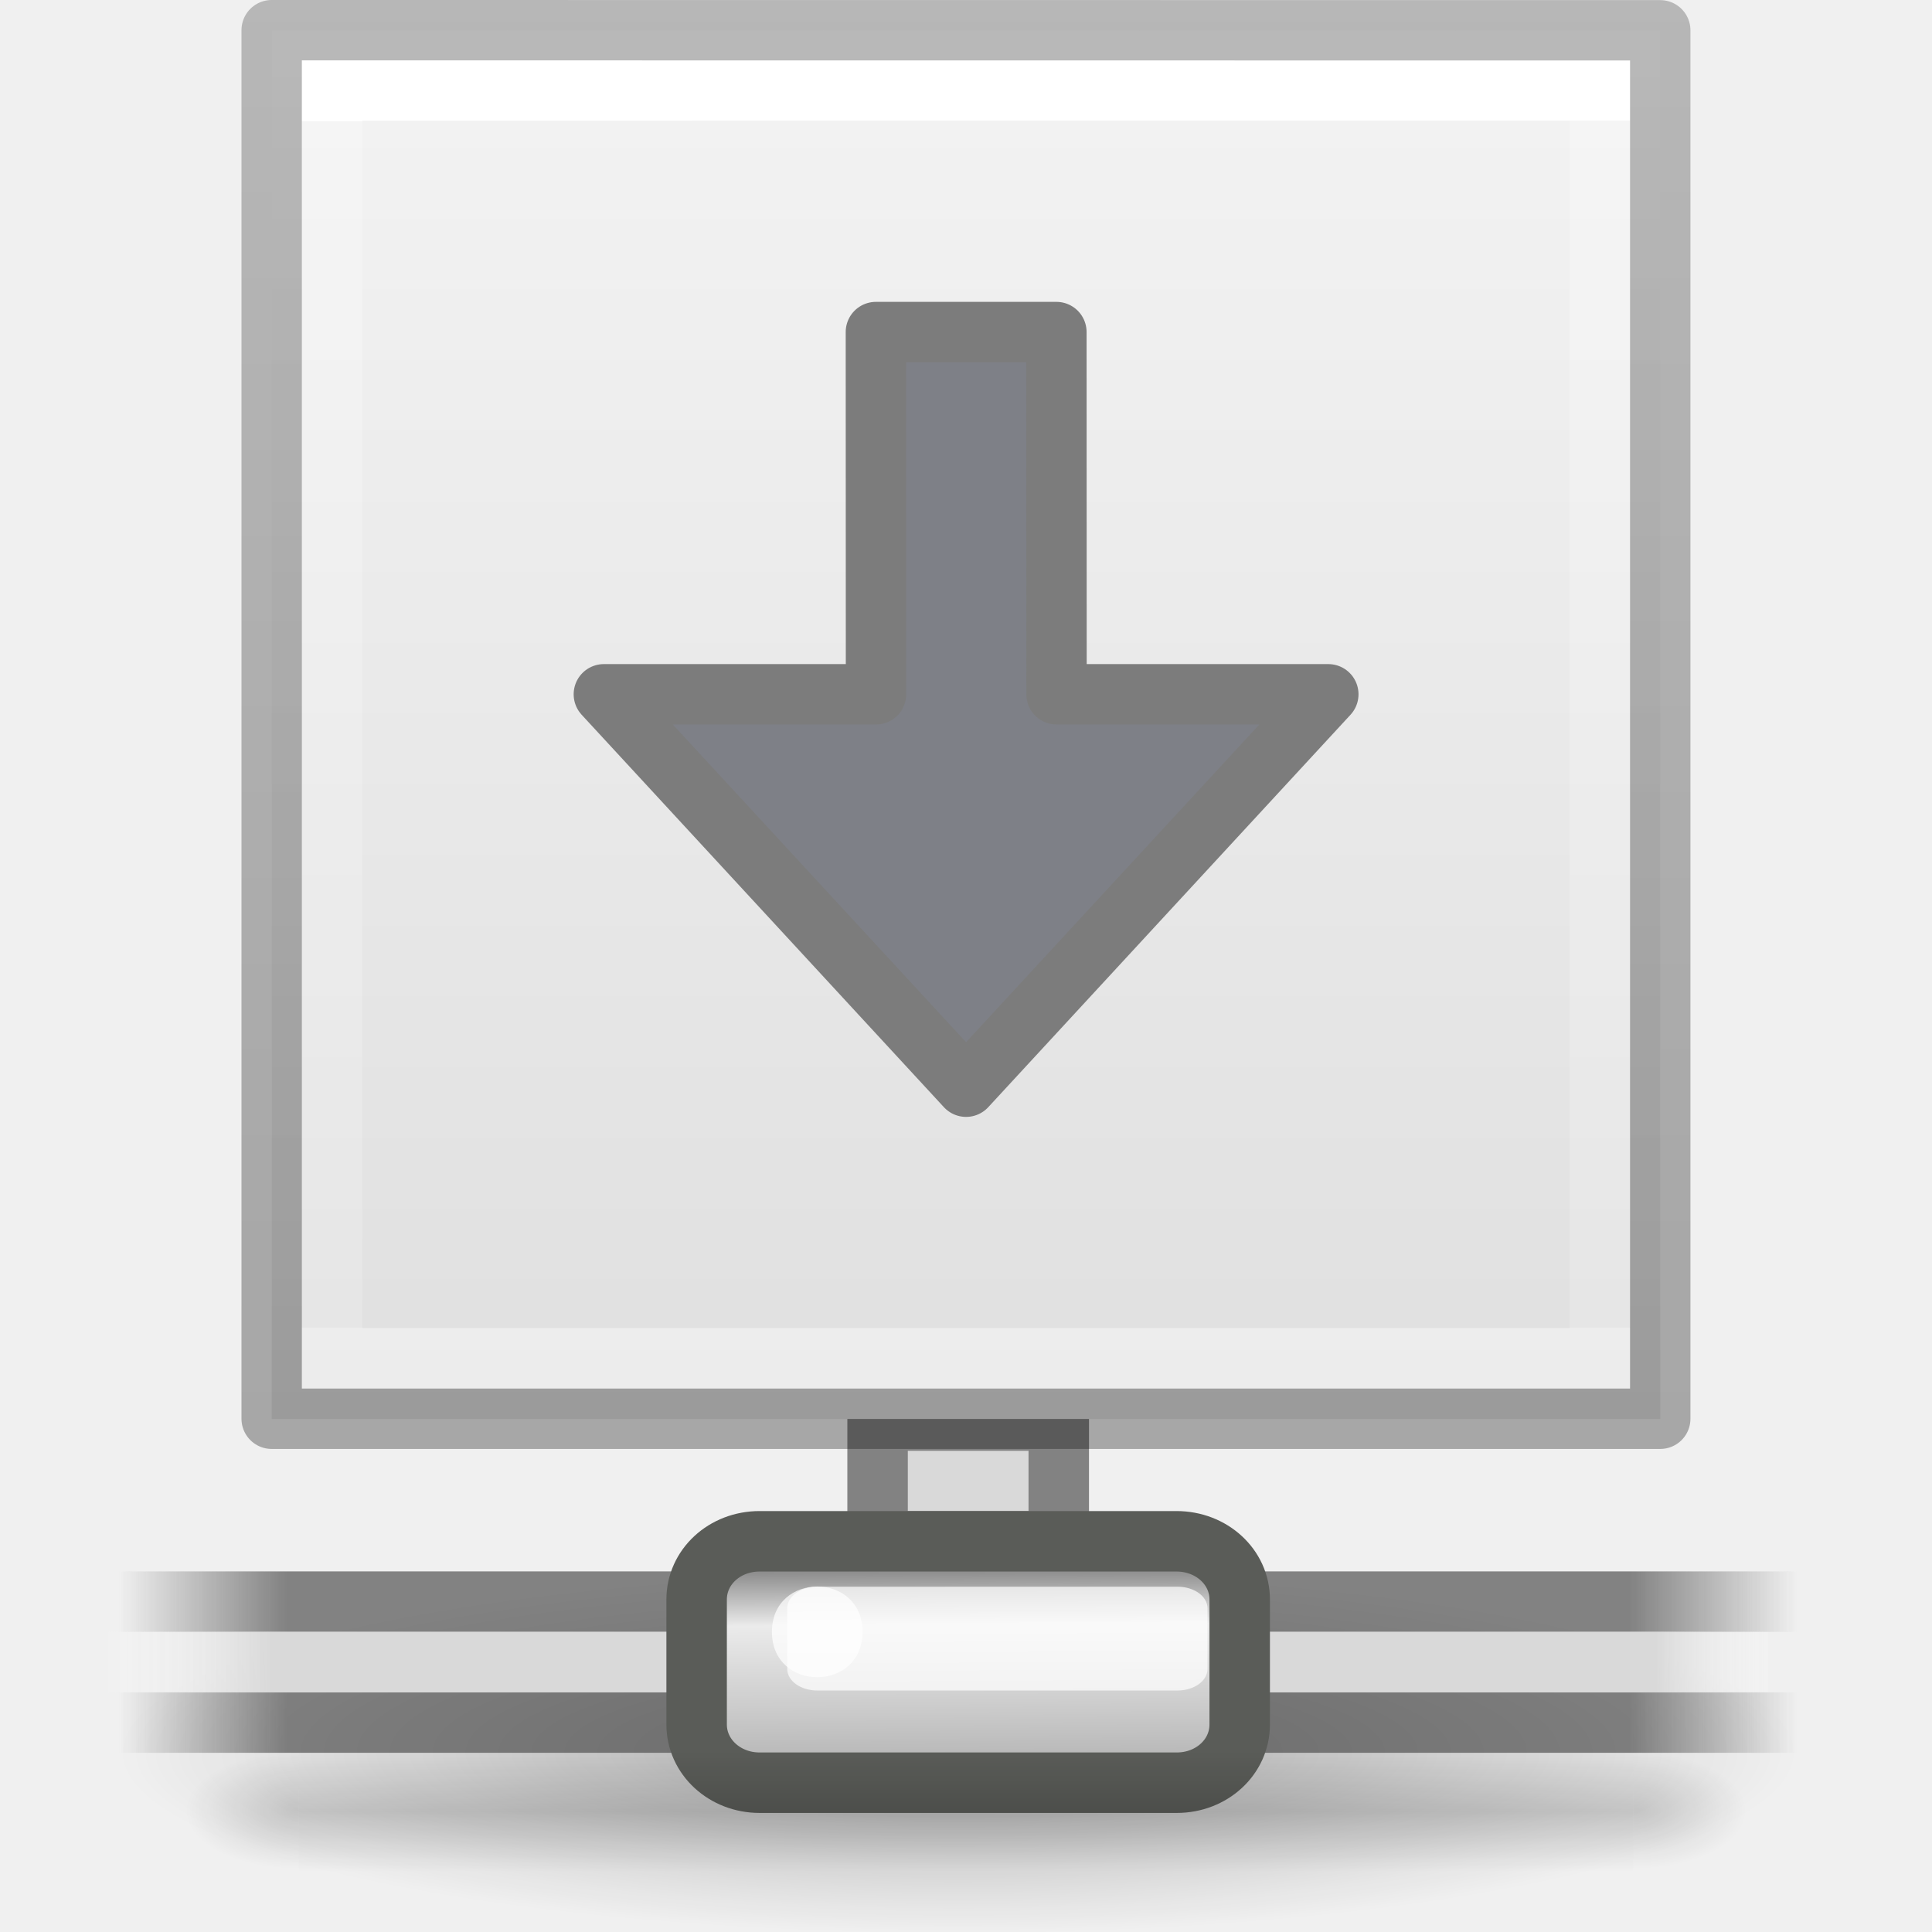
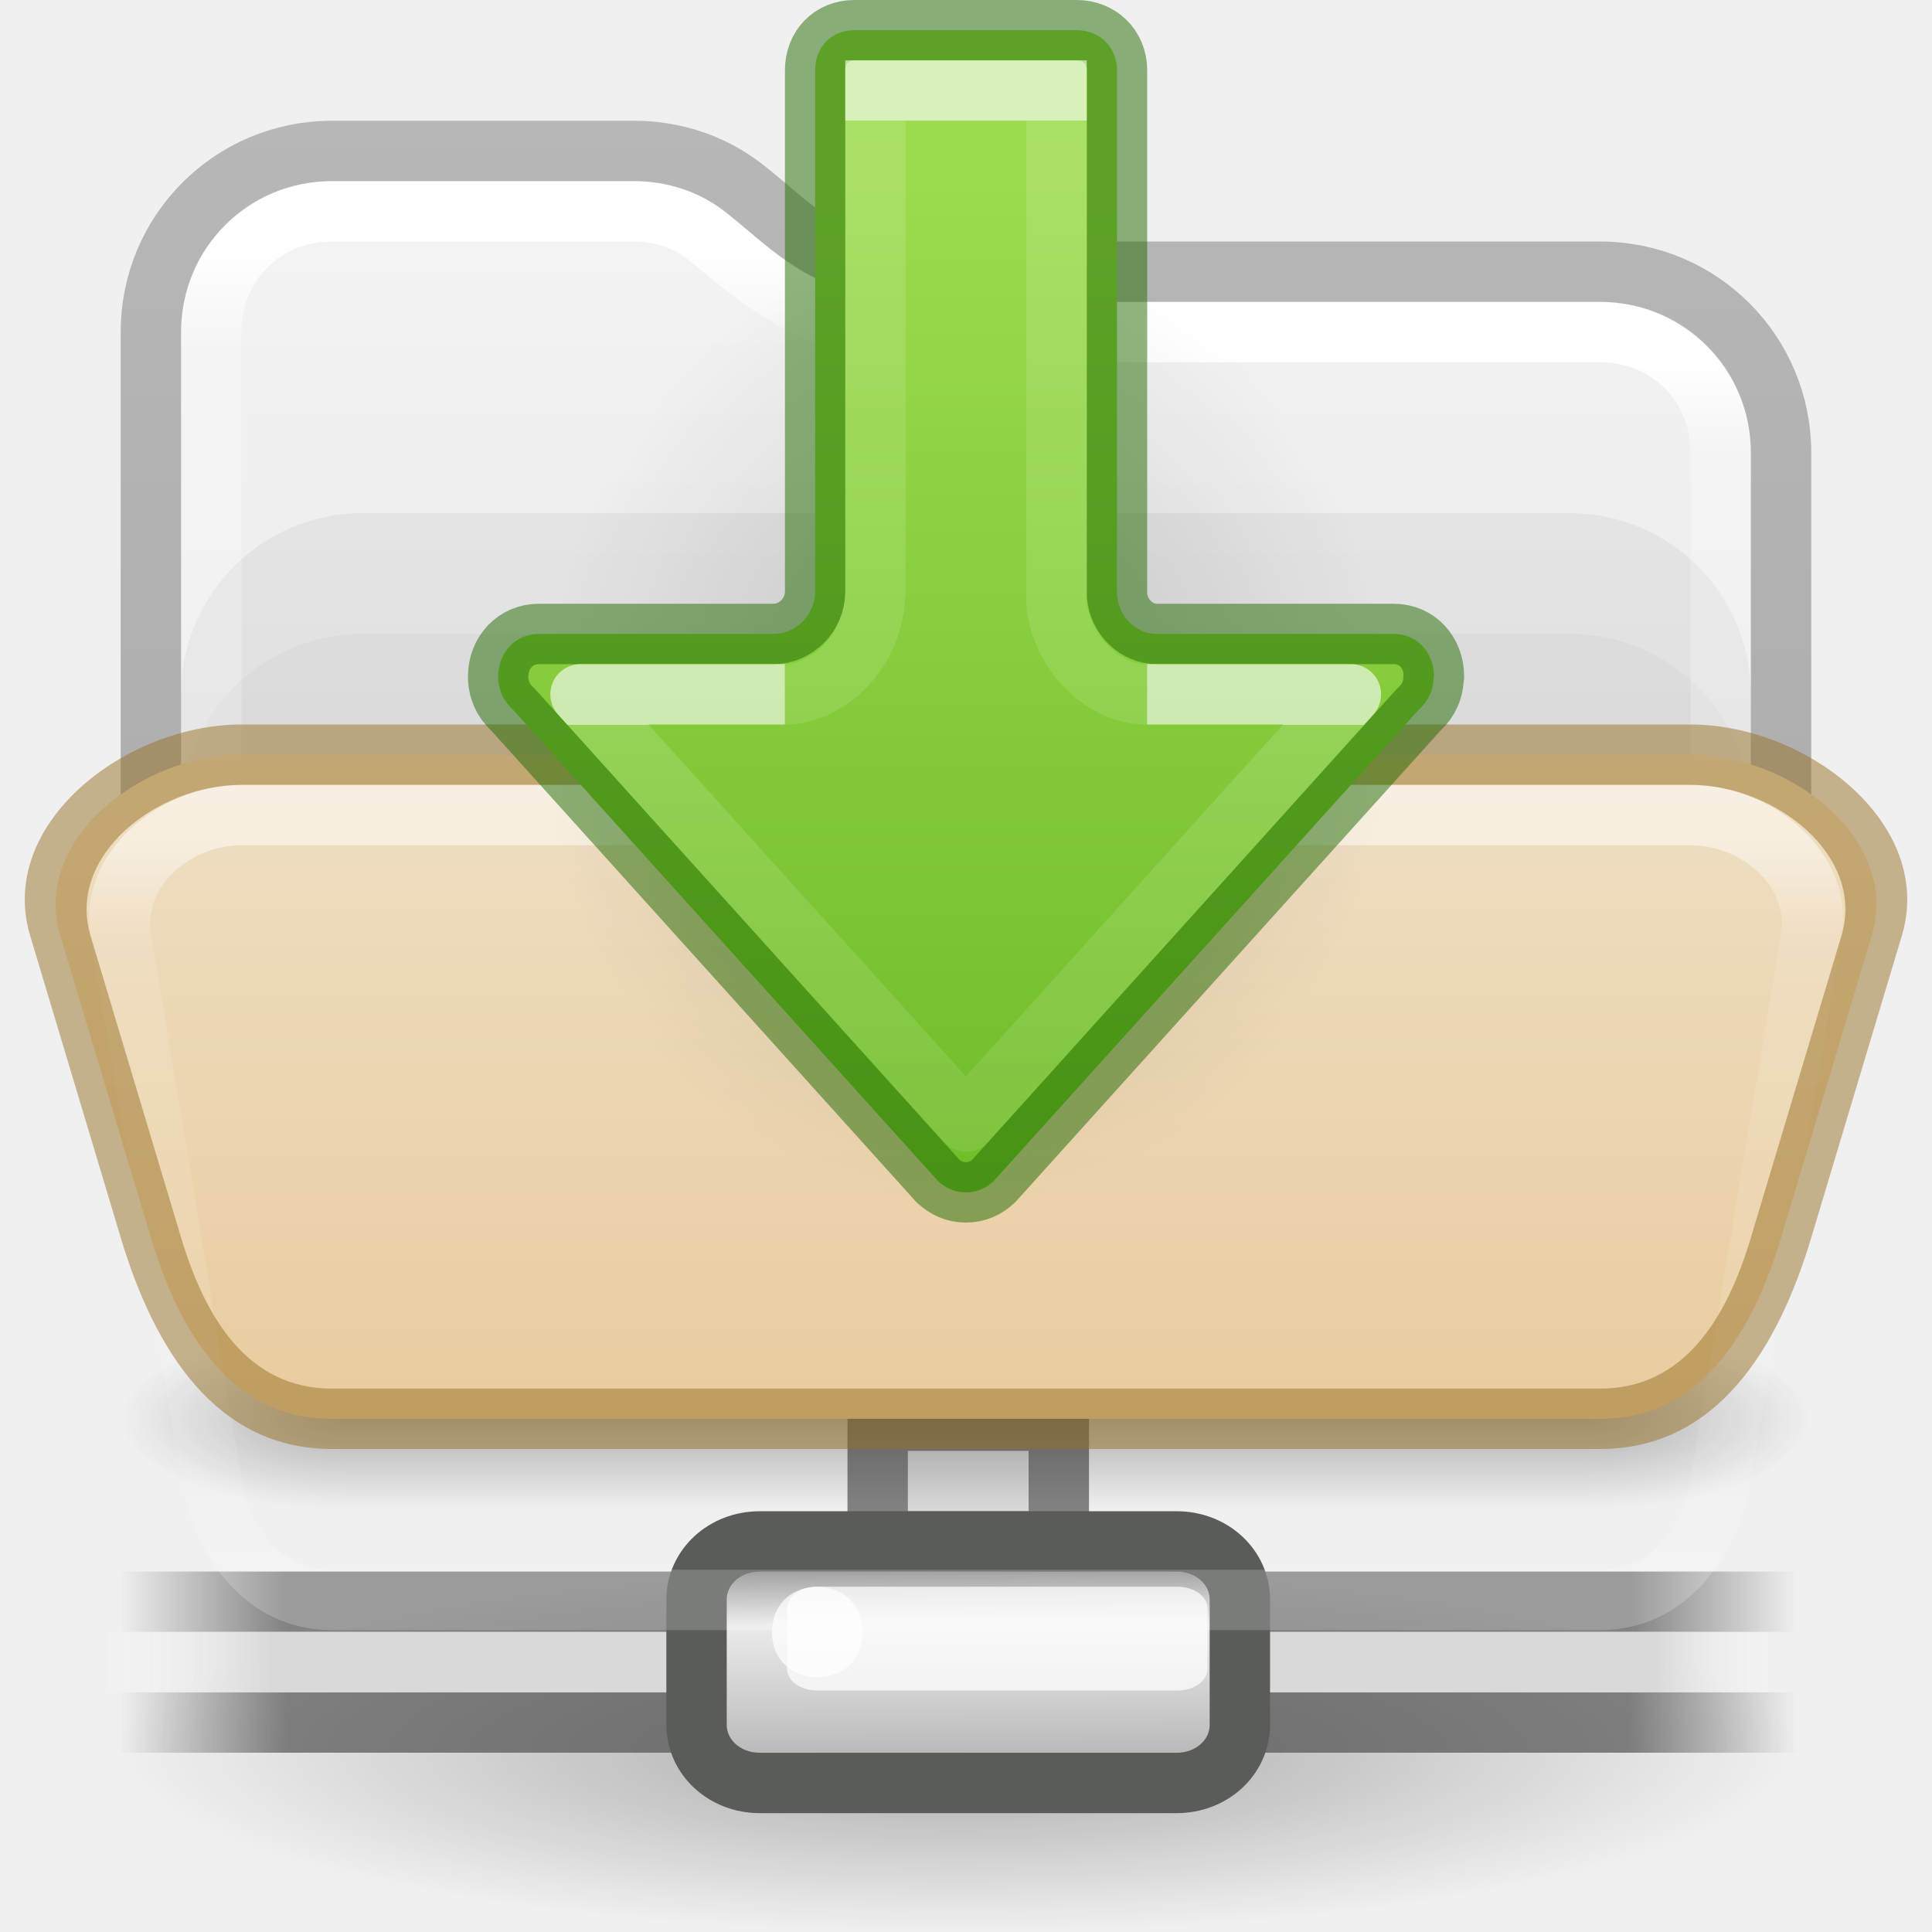
- <svg xmlns="http://www.w3.org/2000/svg" xmlns:xlink="http://www.w3.org/1999/xlink" height="32" viewBox="0 0 8.467 8.467" width="32">
-   <radialGradient id="a" cx="1120.375" cy="394.781" gradientTransform="matrix(.1785324 0 0 .03848365 -195.8246 281.0213)" gradientUnits="userSpaceOnUse" r="20.625" xlink:href="#b" />
-   <linearGradient id="b">
+ <svg xmlns="http://www.w3.org/2000/svg" xmlns:xlink="http://www.w3.org/1999/xlink" height="32" width="32">
+   <linearGradient id="a">
+     <stop offset="0" stop-color="#181818" />
+     <stop offset="1" stop-color="#181818" stop-opacity="0" />
+   </linearGradient>
+   <linearGradient id="b" gradientUnits="userSpaceOnUse" x1="25.058" x2="25.058" y1="47.028" y2="39.999">
+     <stop offset="0" stop-color="#181818" stop-opacity="0" />
+     <stop offset=".5" stop-color="#181818" />
+     <stop offset="1" stop-color="#181818" stop-opacity="0" />
+   </linearGradient>
+   <linearGradient id="c" gradientTransform="matrix(.6761005 0 0 .6756757 -.226408 -.224104)" gradientUnits="userSpaceOnUse" x1="13.594" x2="13.594" y1="6.272" y2="41.76">
+     <stop offset="0" stop-color="#fff" />
+     <stop offset=".073" stop-color="#fff" stop-opacity=".235" />
+     <stop offset=".908" stop-color="#fff" stop-opacity=".157" />
+     <stop offset="1" stop-color="#fff" stop-opacity=".392" />
+   </linearGradient>
+   <linearGradient id="d" gradientTransform="matrix(.6649598 0 0 .6392712 -33.20948 -.09294)" gradientUnits="userSpaceOnUse" x1="74.839" x2="74.839" y1="4.536" y2="49.779">
+     <stop offset="0" stop-color="#f4f4f4" />
+     <stop offset="1" stop-color="#dbdbdb" />
+   </linearGradient>
+   <linearGradient id="e" gradientTransform="matrix(.3289826 0 0 .8947171 -17.11074 -9.241968)" gradientUnits="userSpaceOnUse" x1="72.893" x2="72.893" y1="43.74" y2="12.524">
+     <stop offset="0" stop-opacity=".318" />
+     <stop offset="1" stop-opacity=".24" />
+   </linearGradient>
+   <linearGradient id="f" gradientTransform="matrix(.6756757 0 0 .3513514 -.216213 11.56757)" gradientUnits="userSpaceOnUse" x1="24" x2="24" y1="6.922" y2="41.077">
+     <stop offset="0" stop-color="#fff" />
+     <stop offset=".125" stop-color="#fff" stop-opacity=".235" />
+     <stop offset=".875" stop-color="#fff" stop-opacity=".157" />
+     <stop offset="1" stop-color="#fff" stop-opacity=".392" />
+   </linearGradient>
+   <linearGradient id="g" gradientTransform="matrix(.6761005 0 0 .6756757 -.226408 -.224104)" gradientUnits="userSpaceOnUse" x1="31.752" x2="31.752" y1="9.243" y2="41.712">
+     <stop offset="0" stop-color="#fff" />
+     <stop offset=".07" stop-color="#fff" stop-opacity=".235" />
+     <stop offset=".908" stop-color="#fff" stop-opacity=".157" />
+     <stop offset="1" stop-color="#fff" stop-opacity=".392" />
+   </linearGradient>
+   <linearGradient id="h" gradientTransform="matrix(.5041322 0 0 .336364 4.108891 -6.888921)" gradientUnits="userSpaceOnUse" x1="23.587" x2="23.587" y1="57.643" y2="102.237">
+     <stop offset="0" stop-color="#efdfc4" />
+     <stop offset="1" stop-color="#e7c591" />
+   </linearGradient>
+   <radialGradient id="i" cx="4.993" cy="43.5" gradientTransform="matrix(2.003784 0 0 1.4 27.98813 -17.4)" gradientUnits="userSpaceOnUse" r="2.5" xlink:href="#a" />
+   <radialGradient id="j" cx="4.993" cy="43.5" gradientTransform="matrix(2.003784 0 0 1.4 -20.01187 -104.4)" gradientUnits="userSpaceOnUse" r="2.5" xlink:href="#a" />
+   <radialGradient id="k" cx="1120.375" cy="394.781" gradientTransform="matrix(1.018182 0 0 .1454546 -1124.708 -26.39223)" gradientUnits="userSpaceOnUse" r="20.625" xlink:href="#l" />
+   <linearGradient id="l">
    <stop offset="0" />
    <stop offset="1" stop-opacity="0" />
  </linearGradient>
-   <linearGradient id="c" gradientTransform="matrix(1.64623 0 0 .05914496 -.490996 274.0461)" gradientUnits="userSpaceOnUse" x1=".612" x2="5.086" xlink:href="#d" y1="372.578" y2="372.578" />
-   <linearGradient id="d">
+   <linearGradient id="m" gradientTransform="matrix(9.388542 0 0 .2235366 -10.7101 -52.75484)" gradientUnits="userSpaceOnUse" x1=".612" x2="5.086" xlink:href="#n" y1="372.578" y2="372.578" />
+   <linearGradient id="n">
    <stop offset="0" stop-color="#474747" stop-opacity="0" />
    <stop offset=".1" stop-color="#474747" />
    <stop offset=".9" stop-color="#474747" />
    <stop offset="1" stop-color="#474747" stop-opacity="0" />
  </linearGradient>
-   <linearGradient id="e" gradientTransform="matrix(1.64623 0 0 .05914496 -.490996 275.6124)" gradientUnits="userSpaceOnUse" x1=".612" x2="5.086" xlink:href="#d" y1="372.578" y2="372.578" />
-   <linearGradient id="f" gradientTransform="matrix(.5456551 0 0 .02414058 -.522908 292.973)" gradientUnits="userSpaceOnUse" x1="1.642" x2="15.343" y1="117.827" y2="117.827">
+   <linearGradient id="o" gradientTransform="matrix(9.388542 0 0 .2235361 -10.71011 -46.83514)" gradientUnits="userSpaceOnUse" x1=".612" x2="5.086" xlink:href="#n" y1="372.578" y2="372.578" />
+   <linearGradient id="p" gradientTransform="matrix(3.111905 0 0 .09123576 -10.8917 18.78007)" gradientUnits="userSpaceOnUse" x1="1.642" x2="15.343" y1="117.827" y2="117.827">
    <stop offset="0" stop-color="#fff" stop-opacity="0" />
    <stop offset=".108" stop-color="#d9d9d9" />
    <stop offset=".921" stop-color="#d9d9d9" />
    <stop offset="1" stop-color="#fff" stop-opacity="0" />
  </linearGradient>
-   <linearGradient id="g" gradientTransform="matrix(.1934845 0 0 .1844146 -.289719 288.3089)" gradientUnits="userSpaceOnUse" x1="23.1" x2="23.144" y1="38.297" y2="46.038">
+   <linearGradient id="q" gradientTransform="matrix(.7312763 0 0 .6969978 -1.09542 -.847725)" gradientUnits="userSpaceOnUse" x1="23.1" x2="23.144" y1="38.297" y2="46.038">
    <stop offset="0" stop-color="#7a7a7a" />
    <stop offset=".198" stop-color="#ebebeb" />
    <stop offset=".599" stop-color="#b9b9b9" />
    <stop offset="1" stop-color="#878787" />
  </linearGradient>
-   <linearGradient id="h" gradientTransform="matrix(.01210998 0 0 .00218017 -.143404 295.4072)" gradientUnits="userSpaceOnUse" x1="302.857" x2="302.857" y1="366.648" y2="609.505">
-     <stop offset="0" stop-opacity="0" />
-     <stop offset=".5" />
-     <stop offset="1" stop-opacity="0" />
+   <radialGradient id="r" cx="24.837" cy="36.421" gradientTransform="matrix(-.5299545 0 0 -.3530774 22.51255 21.83568)" gradientUnits="userSpaceOnUse" r="15.645" xlink:href="#l" />
+   <linearGradient id="s" gradientTransform="matrix(0 1.333717 -1.335891 0 30.69856 -5.002351)" gradientUnits="userSpaceOnUse" x1="6" x2="20.867" y1="10.381" y2="10.381">
+     <stop offset="0" stop-color="#9bdb4d" />
+     <stop offset="1" stop-color="#68b723" />
  </linearGradient>
-   <radialGradient id="i" cx="605.714" cy="486.648" gradientTransform="matrix(-.00414337 0 0 .00218017 3.807354 295.4072)" gradientUnits="userSpaceOnUse" r="117.143" xlink:href="#b" />
-   <radialGradient id="j" cx="605.714" cy="486.648" gradientTransform="matrix(.00414337 0 0 .00218017 4.659312 295.4072)" gradientUnits="userSpaceOnUse" r="117.143" xlink:href="#b" />
-   <linearGradient id="k" gradientTransform="matrix(.1738687 0 0 .1682893 .060397 288.241)" gradientUnits="userSpaceOnUse" x1="25.132" x2="25.132" y1=".985" y2="47.013">
-     <stop offset="0" stop-color="#f4f4f4" />
-     <stop offset="1" stop-color="#dbdbdb" />
-   </linearGradient>
-   <linearGradient id="l" gradientTransform="matrix(.1501696 0 0 .1930744 .629179 287.8682)" gradientUnits="userSpaceOnUse" x1="24" x2="24.001" y1="6.185" y2="33.593">
+   <linearGradient id="t" gradientTransform="matrix(0 -1.004639 1 0 -37.96088 39.04034)" gradientUnits="userSpaceOnUse" x1="26.915" x2="19.873" y1="56.758" y2="56.758">
    <stop offset="0" stop-color="#fff" />
    <stop offset="0" stop-color="#fff" stop-opacity=".235" />
    <stop offset="1" stop-color="#fff" stop-opacity=".157" />
    <stop offset="1" stop-color="#fff" stop-opacity=".392" />
  </linearGradient>
-   <linearGradient id="m" gradientTransform="matrix(.53064 0 0 .5897 39.27 -1.792)" gradientUnits="userSpaceOnUse" x1="-51.786" x2="-51.786" y1="50.786" y2="2.906">
-     <stop offset="0" stop-opacity=".318" />
-     <stop offset="1" stop-opacity=".24" />
+   <linearGradient id="u" gradientTransform="matrix(0 -1.004639 1 0 -59.96088 40.04034)" gradientUnits="userSpaceOnUse" x1="37.864" x2="21.624" y1="75.965" y2="75.965">
+     <stop offset="0" stop-color="#fff" />
+     <stop offset="0" stop-color="#fff" stop-opacity=".235" />
+     <stop offset="1" stop-color="#fff" stop-opacity=".157" />
+     <stop offset="1" stop-color="#fff" stop-opacity=".392" />
  </linearGradient>
-   <g stroke-width=".215" transform="translate(0 -288.5333)">
-     <path d="m7.881 296.214c-.001 1.058-7.364 1.058-7.364 0-.001-1.058 7.365-1.058 7.364 0z" fill="url(#a)" fill-rule="evenodd" opacity=".3" />
-     <path d="m.517 295.95h7.364v.265h-7.364z" display="block" fill="url(#c)" opacity=".65" />
-     <path d="m.517 295.42h7.364v.265h-7.364z" display="block" fill="url(#e)" opacity=".65" />
-     <path d="m.473 295.685h7.277v.265h-7.277z" display="block" fill="url(#f)" />
+   <g transform="matrix(.6627219 0 0 1 5.241639 -2)">
+     <path d="m37.037 31.03c-.004 3.999-41.996 3.999-42 0-.004-4.001 42.004-4.001 42 0z" fill="url(#k)" fill-rule="evenodd" opacity=".3" />
+     <path d="m-4.963 30.03h42v1h-42z" display="block" fill="url(#m)" opacity=".65" />
+     <path d="m-4.963 28.03h42v1h-42z" display="block" fill="url(#o)" opacity=".65" />
+     <path d="m-5.213 29.03h41.5v1h-41.5z" display="block" fill="url(#p)" />
  </g>
-   <g stroke-width=".265" transform="translate(0 -288.5333)">
-     <path d="m3.846 294.759h.794v.529h-.794z" fill="#d9d9d9" stroke="#828282" />
-     <path d="m3.655 295.288h-.326c-.154 0-.276.113-.276.255v.548c0 .142.123.255.276.255h1.828c.154 0 .276-.113.276-.255v-.548c0-.142-.123-.255-.277-.255h-.217z" display="block" fill="url(#g)" stroke="#5a5c58" />
-     <path d="m3.582 295.487h1.578c.073 0 .132.042.132.095v.265c0 .053-.059.095-.132.095h-1.578c-.073 0-.132-.042-.132-.095v-.265c0-.053.059-.095.132-.095z" display="block" fill="#fff" fill-opacity=".72" />
-     <path d="m3.78 295.685c0 .265-.397.265-.397 0 0-.265.397-.265.397 0z" display="block" fill="#fff" fill-opacity=".72" />
-     <path d="m1.31 296.206h5.847v.529h-5.847z" fill="url(#h)" opacity=".15" />
-     <path d="m1.31 296.206v.529c-.214.001-.516-.119-.516-.265s.238-.265.516-.265z" fill="url(#i)" opacity=".15" />
-     <path d="m7.157 296.206v.529c.214.001.516-.119.516-.265s-.238-.265-.516-.265z" fill="url(#j)" opacity=".15" />
-     <path d="m1.191 288.666 6.085.001v6.085h-6.085z" fill="url(#k)" stroke-width=".277" />
-     <path d="m7.011 294.486h-5.556v-5.556h5.556z" fill="none" stroke="url(#l)" stroke-linecap="round" />
+   <path d="m14.537 23.531h3v2h-3z" fill="#d9d9d9" stroke="#828282" />
+   <path d="m13.815 25.531h-1.233c-.582 0-1.045.427-1.045.964v2.071c0 .537.463.965 1.045.965h6.909c.582 0 1.045-.427 1.045-.965v-2.071c0-.537-.463-.964-1.045-.964h-.821z" display="block" fill="url(#q)" stroke="#5a5c58" stroke-width="1" />
+   <path d="m13.537 26.281h5.963c.277 0 .5.16.5.36v1c0 .199-.223.36-.5.36h-5.963c-.277 0-.5-.16-.5-.36v-1c0-.199.223-.36.5-.36z" display="block" fill="#fff" fill-opacity=".72" />
+   <path d="m14.287 27.031c0 1-1.5 1-1.5 0s1.5-1 1.5 0z" display="block" fill="#fff" fill-opacity=".72" />
+   <g transform="matrix(.7368421 0 0 .4285713 -1.68421 4.857146)">
+     <path d="m38 40h5v7h-5z" fill="url(#i)" opacity=".3" />
+     <path d="m-10-47h5v7h-5z" fill="url(#j)" opacity=".3" transform="scale(-1)" />
+     <path d="m10 40h28v7h-28z" fill="url(#b)" opacity=".3" />
  </g>
-   <g stroke-linejoin="round" transform="scale(.2645833)">
-     <path d="m4.5.5 23 .002v22.998h-23z" fill="none" stroke="url(#m)" />
-     <path d="m22.002 11.5-6 6.5-6-6.5h4.508l-.002-6h2.99l.002 6z" fill="#7e8087" stroke="#7c7c7c" stroke-linecap="round" />
+   <path d="m5.495 3c-1.391 0-2.495 1.103-2.495 2.494v9.506h26v-7.506c0-1.391-1.104-2.494-2.495-2.494h-11.179c-1.817 0-2.59-.933-3.339-1.508-.407-.312-.921-.492-1.489-.492z" fill="url(#d)" />
+   <rect fill-opacity=".05" height="12" rx="3" width="26" x="3" y="8.5" />
+   <rect fill-opacity=".03" height="12" rx="3" width="26" x="3" y="10.5" />
+   <g fill="none" stroke-linejoin="round">
+     <path d="m15.326 5.5c-1.973 0-2.966-1.091-3.644-1.611-.319-.244-.725-.389-1.186-.389h-5.002c-1.122 0-1.994.871-1.994 1.992v7.984" stroke="url(#c)" stroke-linecap="round" />
+     <path d="m28.5 13.476v-5.984c0-1.122-.872-1.992-1.994-1.992h-12.006" stroke="url(#g)" stroke-linecap="round" />
+     <path d="m29.5 14v-6.5c0-1.662-1.338-3-3-3h-11.174c-1.66 0-2.207-.773-3.029-1.403-.496-.38-1.121-.597-1.798-.597h-5c-1.662 0-3 1.338-3 3v8.5" stroke="url(#e)" />
+   </g>
+   <path d="m4 12.5h24c1.662 0 3.478 1.408 3 3l-1.5 5c-.478 1.592-1.338 3-3 3h-21c-1.662 0-2.522-1.408-3-3l-1.5-5c-.478-1.592 1.338-3 3-3z" fill="url(#h)" stroke-opacity=".5" />
+   <path d="m4 13c-1.376 0-2.726 1.142-2.5 2.5l1.5 9c.226 1.358 1.124 2.5 2.5 2.5h21c1.376 0 2.274-1.142 2.5-2.5l1.5-9c.226-1.358-1.124-2.5-2.5-2.5zm0 1h24c.84 0 1.638.672 1.5 1.5l-1.5 9c-.138.828-.66 1.5-1.5 1.5h-21c-.84 0-1.362-.672-1.5-1.5l-1.5-9c-.138-.828.66-1.5 1.5-1.5z" fill="url(#f)" opacity=".5" stroke-linecap="round" stroke-linejoin="round" />
+   <path d="m4 12c-1.93 0-4.055 1.651-3.5 3.5l1.5 5c.555 1.849 1.57 3.5 3.5 3.5h21c1.93 0 2.945-1.651 3.5-3.5l1.5-5c.555-1.849-1.57-3.5-3.5-3.5zm0 1h24c1.394 0 2.9 1.165 2.5 2.5l-1.5 5c-.4 1.335-1.106 2.5-2.5 2.5h-21c-1.394 0-2.1-1.165-2.5-2.5l-1.5-5c-.4-1.335 1.106-2.5 2.5-2.5z" fill="#987124" fill-opacity=".5" />
+   <path d="m1.059 8.976a8.291 5.524 0 1 1 16.582 0 8.291 5.524 0 0 1 -16.582 0z" fill="url(#r)" fill-rule="evenodd" opacity=".141" transform="matrix(.844289 0 0 1.448277 8.10578 -1.000018)" />
+   <path d="m23.75 11.207h-.005c0 .217-.086.397-.224.526-.01.009-.019.019-.029.029l-7.029 7.795c-.122.121-.286.193-.467.193-.18 0-.335-.072-.464-.193l-7.028-7.795c-.009-.009-.019-.02-.029-.029-.138-.13-.224-.31-.224-.526 0-.402.288-.707.676-.707h3.89c.362 0.0.684-.314.684-.702v-8.635c0-.381.268-.663.65-.663h3.681c.382 0 .669.282.669.663v8.7c.033.357.321.638.661.637h3.921c.388 0 .668.304.668.707z" fill="url(#s)" stroke="#206b00" stroke-linecap="round" stroke-linejoin="round" stroke-opacity=".5" />
+   <g fill="none">
+     <path d="m13 11.5-3.385-0 6.385 7.075 6.375-7.075h-3.375" opacity=".6" stroke="url(#t)" stroke-linejoin="round" />
+     <path d="m19 11.501c-.876 0-1.5-.909-1.5-1.562v-8.439h-3v8.232c0 1.149-.87 1.769-1.5 1.769" opacity=".6" stroke="url(#u)" />
  </g>
</svg>
